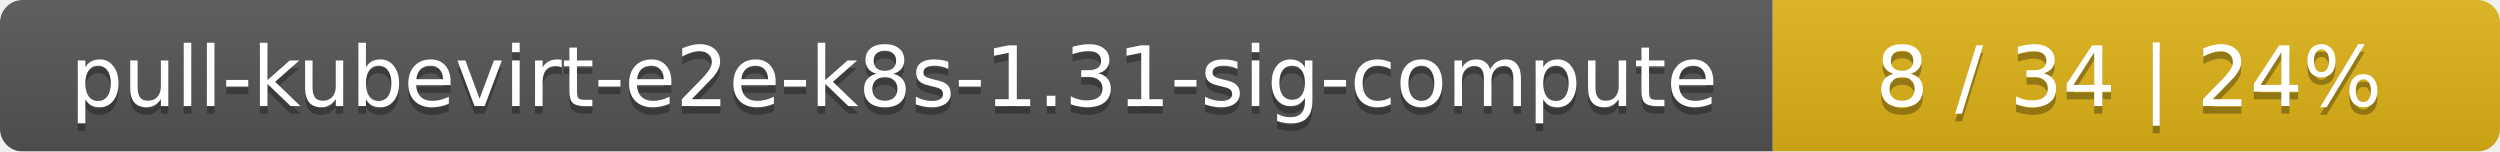
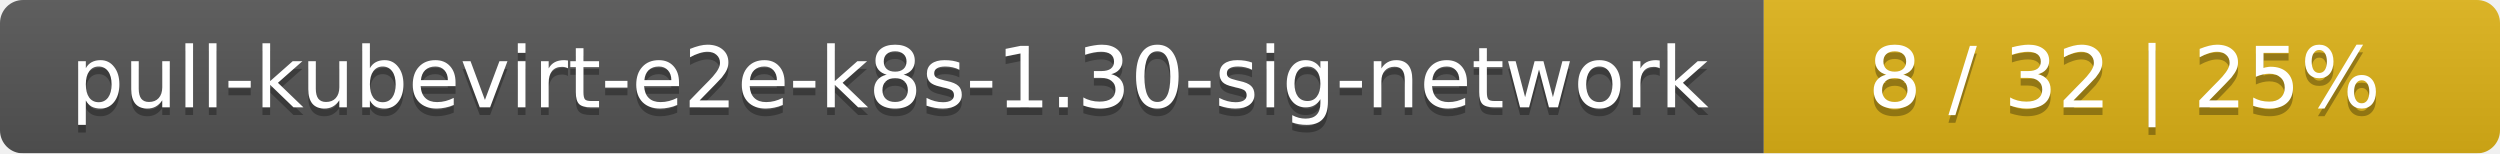
- <svg xmlns="http://www.w3.org/2000/svg" width="330" height="20">
+ <svg xmlns="http://www.w3.org/2000/svg" width="326" height="20">
  <linearGradient id="smooth" x2="0" y2="100%">
    <stop offset="0" stop-color="#bbb" stop-opacity=".1" />
    <stop offset="1" stop-opacity=".1" />
  </linearGradient>
  <mask id="round">
-     <rect width="330" height="20" rx="3" fill="#fff" />
+     <rect width="326" height="20" rx="3" fill="#fff" />
  </mask>
  <g mask="url(#round)">
-     <rect width="234" height="20" fill="#555" />
-     <rect x="234" width="96" height="20" fill="#dfb317" />
-     <rect width="330" height="20" fill="url(#smooth)" />
+     <rect width="230" height="20" fill="#555" />
+     <rect x="230" width="96" height="20" fill="#dfb317" />
+     <rect width="326" height="20" fill="url(#smooth)" />
  </g>
  <g fill="#fff" text-anchor="middle" font-family="DejaVu Sans,Verdana,Geneva,sans-serif" font-size="11">
-     <text x="118" y="15" fill="#010101" fill-opacity=".3">pull-kubevirt-e2e-k8s-1.31-sig-compute</text>
-     <text x="118" y="14">pull-kubevirt-e2e-k8s-1.31-sig-compute</text>
-     <text x="281" y="15" fill="#010101" fill-opacity=".3">8 / 34    |    24%</text>
-     <text x="281" y="14">8 / 34    |    24%</text>
+     <text x="116" y="15" fill="#010101" fill-opacity=".3">pull-kubevirt-e2e-k8s-1.30-sig-network</text>
+     <text x="116" y="14">pull-kubevirt-e2e-k8s-1.30-sig-network</text>
+     <text x="277" y="15" fill="#010101" fill-opacity=".3">8 / 32    |    25%</text>
+     <text x="277" y="14">8 / 32    |    25%</text>
  </g>
</svg>
